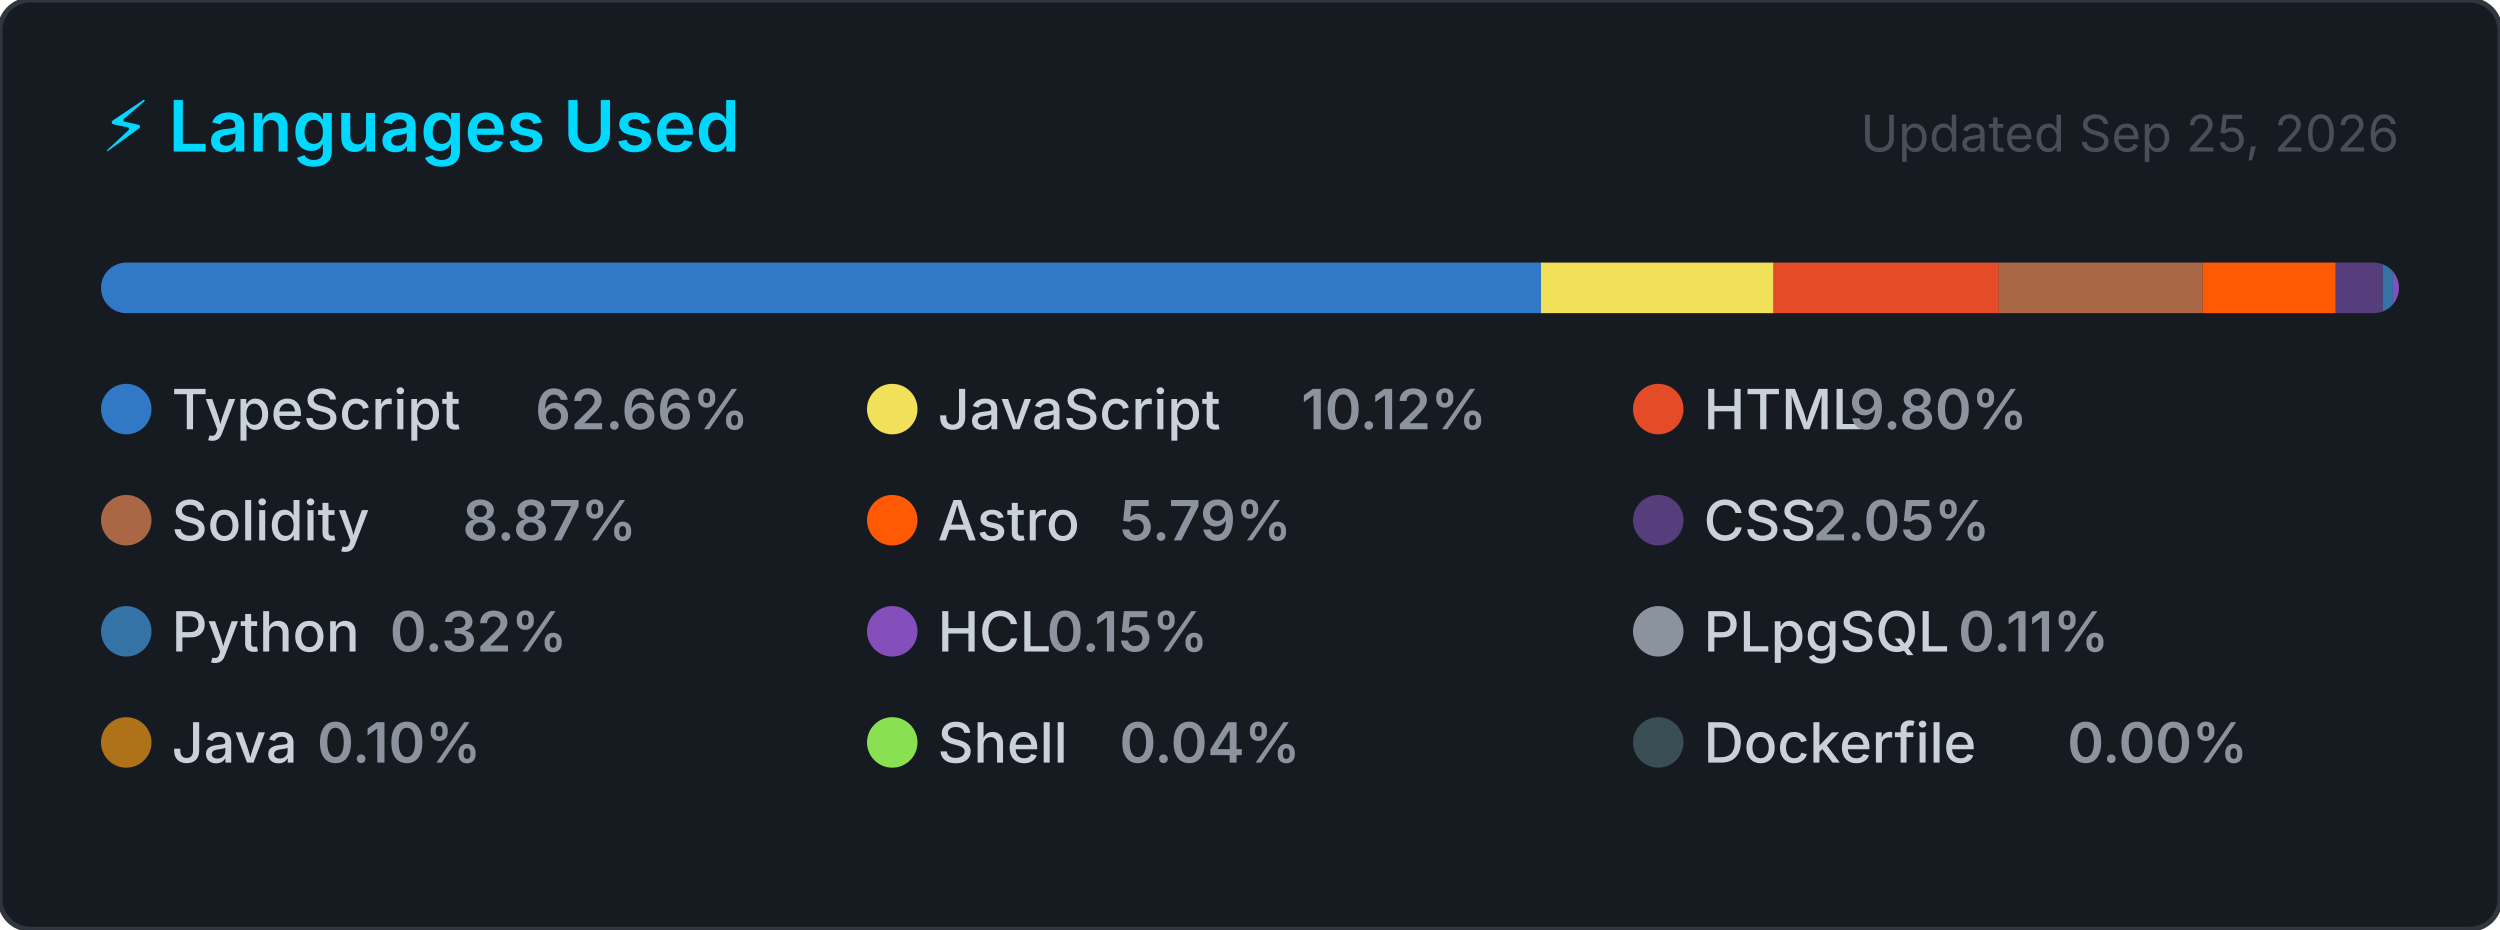
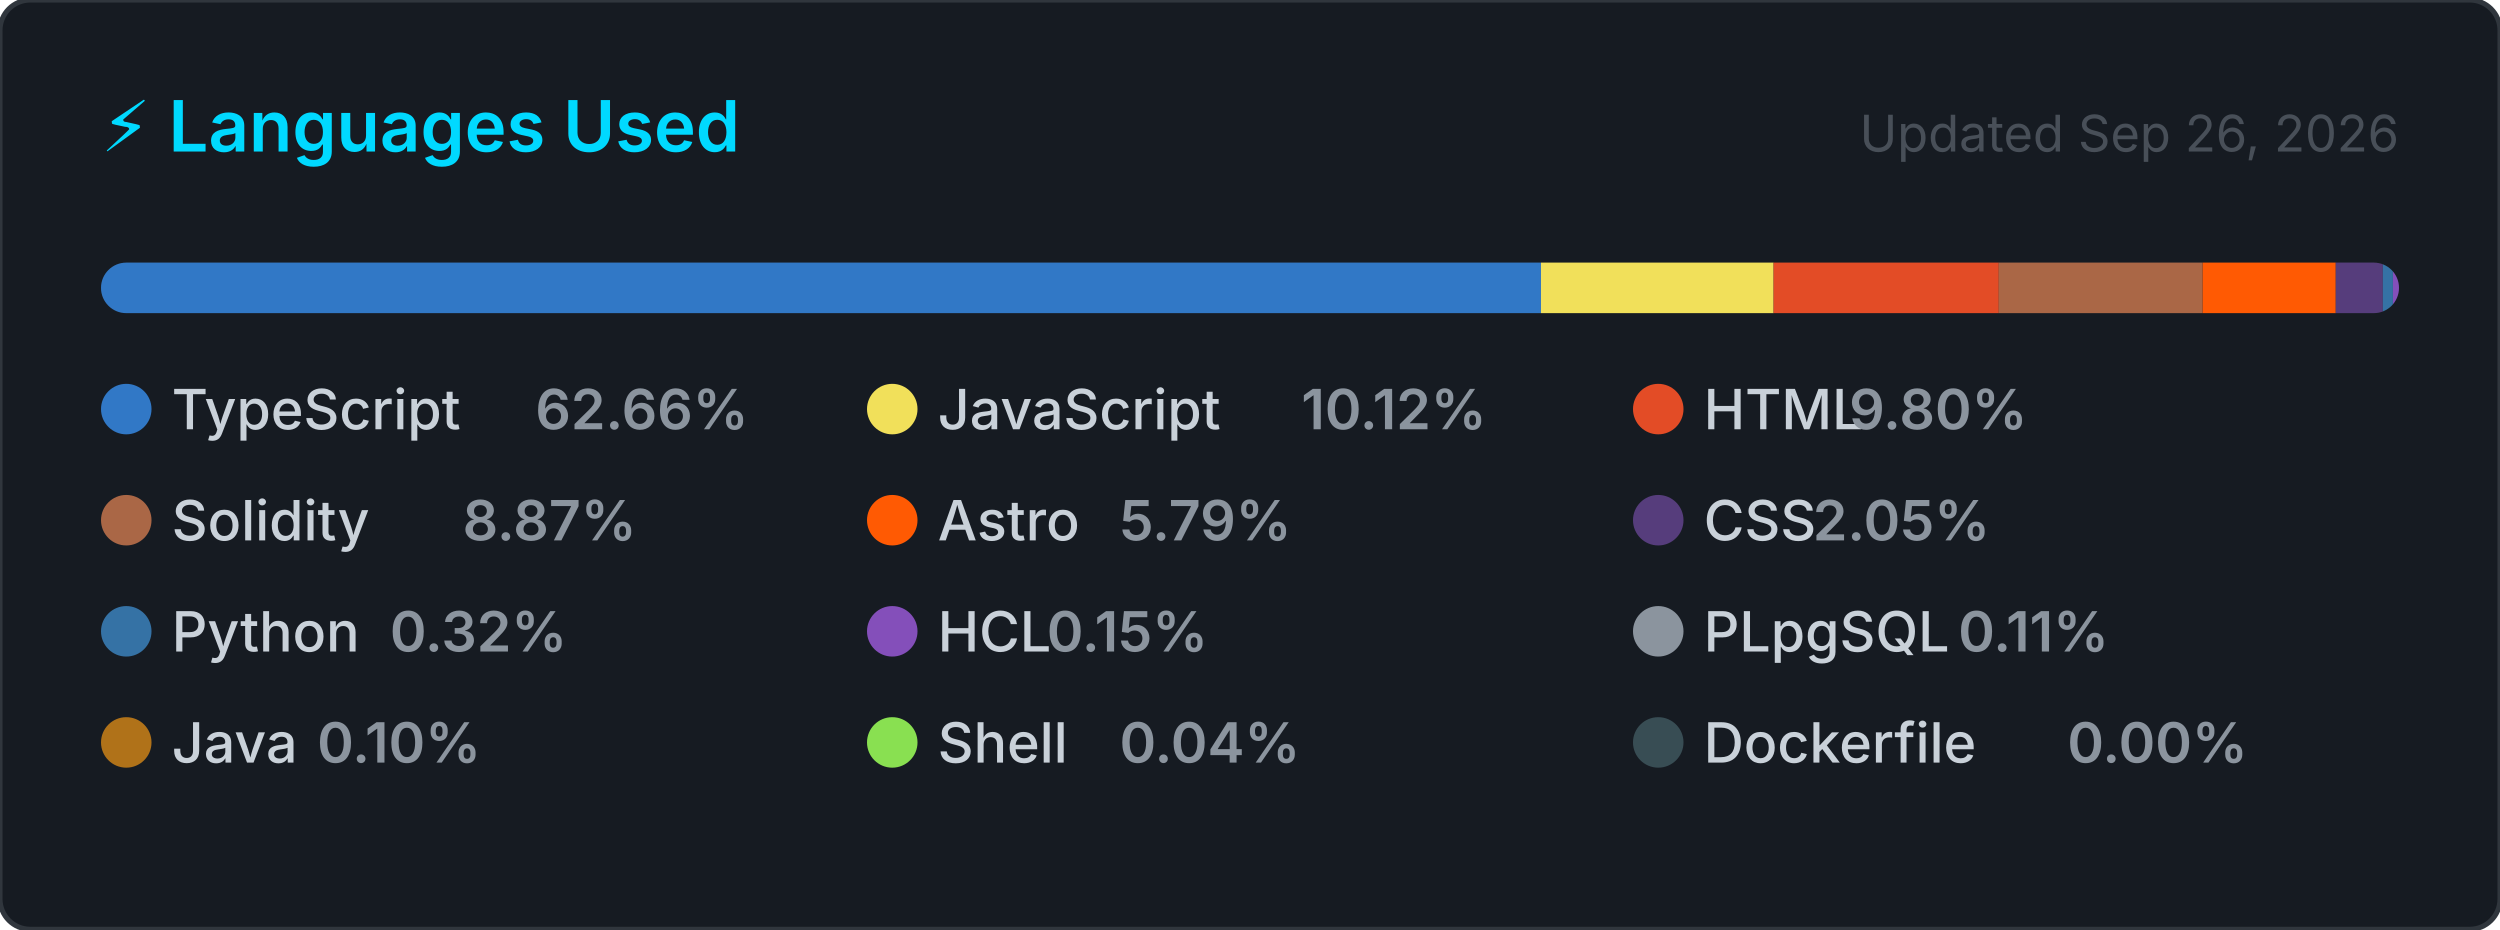
<svg xmlns="http://www.w3.org/2000/svg" width="495" height="184" viewBox="0 0 495 184" role="img" aria-label="Top programming languages for CallejaJ">
  <style>
    .card      { fill: #161b22; stroke: #30363d; stroke-width: 1; }
    .title     { font: 600 14px -apple-system, BlinkMacSystemFont, 'Segoe UI', sans-serif; fill: #00D9FF; }
    .updated   { font: 400 10px -apple-system, BlinkMacSystemFont, 'Segoe UI', sans-serif; fill: #484f58; }
    .lang-name { font: 500 11px -apple-system, BlinkMacSystemFont, 'Segoe UI', sans-serif; fill: #c9d1d9; }
    .lang-pct  { font: 600 11px -apple-system, BlinkMacSystemFont, 'Segoe UI', sans-serif; fill: #8b949e; }
  </style>
  <defs>
    <clipPath id="bar-clip">
      <rect x="20" y="52" width="455" height="10" rx="5" />
    </clipPath>
  </defs>
  <rect width="495" height="184" rx="6" ry="6" class="card" />
  <text x="20" y="30" class="title">⚡ Languages Used</text>
-   <text x="475" y="30" class="updated" text-anchor="end">Updated Sep 25, 2026</text>
+   <text x="475" y="30" class="updated" text-anchor="end">Updated Sep 26, 2026</text>
  <rect x="20" y="52" width="455" height="10" rx="5" fill="#21262d" />
  <g clip-path="url(#bar-clip)">
    <rect x="20.00" y="52" width="285.11" height="10" fill="#3178c6" />
    <rect x="305.11" y="52" width="46.06" height="10" fill="#f1e05a" />
    <rect x="351.17" y="52" width="44.59" height="10" fill="#e34c26" />
    <rect x="395.75" y="52" width="40.36" height="10" fill="#AA6746" />
    <rect x="436.12" y="52" width="26.36" height="10" fill="#ff5a03" />
    <rect x="462.48" y="52" width="9.32" height="10" fill="#563d7c" />
    <rect x="471.80" y="52" width="2.00" height="10" fill="#3572A5" />
    <rect x="473.80" y="52" width="2.00" height="10" fill="#844FBA" />
    <rect x="475.80" y="52" width="2.00" height="10" fill="#8b949e" />
    <rect x="477.80" y="52" width="2.00" height="10" fill="#b07219" />
    <rect x="479.80" y="52" width="2.00" height="10" fill="#89e051" />
    <rect x="481.80" y="52" width="2.00" height="10" fill="#384d54" />
  </g>
  <g transform="translate(20, 76)">
    <circle cx="5" cy="5" r="5" fill="#3178c6" />
    <text x="14" y="9" class="lang-name">TypeScript</text>
    <text x="14" y="9" class="lang-pct" dx="72">62.66%</text>
  </g>
  <g transform="translate(171.6667, 76)">
    <circle cx="5" cy="5" r="5" fill="#f1e05a" />
    <text x="14" y="9" class="lang-name">JavaScript</text>
    <text x="14" y="9" class="lang-pct" dx="72">10.12%</text>
  </g>
  <g transform="translate(323.3333, 76)">
    <circle cx="5" cy="5" r="5" fill="#e34c26" />
    <text x="14" y="9" class="lang-name">HTML</text>
    <text x="14" y="9" class="lang-pct" dx="28.8">9.80%</text>
  </g>
  <g transform="translate(20, 98)">
    <circle cx="5" cy="5" r="5" fill="#AA6746" />
    <text x="14" y="9" class="lang-name">Solidity</text>
    <text x="14" y="9" class="lang-pct" dx="57.6">8.87%</text>
  </g>
  <g transform="translate(171.6667, 98)">
    <circle cx="5" cy="5" r="5" fill="#ff5a03" />
    <text x="14" y="9" class="lang-name">Astro</text>
    <text x="14" y="9" class="lang-pct" dx="36">5.79%</text>
  </g>
  <g transform="translate(323.3333, 98)">
    <circle cx="5" cy="5" r="5" fill="#563d7c" />
    <text x="14" y="9" class="lang-name">CSS</text>
    <text x="14" y="9" class="lang-pct" dx="21.6">2.05%</text>
  </g>
  <g transform="translate(20, 120)">
    <circle cx="5" cy="5" r="5" fill="#3572A5" />
    <text x="14" y="9" class="lang-name">Python</text>
    <text x="14" y="9" class="lang-pct" dx="43.2">0.32%</text>
  </g>
  <g transform="translate(171.6667, 120)">
    <circle cx="5" cy="5" r="5" fill="#844FBA" />
    <text x="14" y="9" class="lang-name">HCL</text>
    <text x="14" y="9" class="lang-pct" dx="21.6">0.15%</text>
  </g>
  <g transform="translate(323.3333, 120)">
    <circle cx="5" cy="5" r="5" fill="#8b949e" />
    <text x="14" y="9" class="lang-name">PLpgSQL</text>
    <text x="14" y="9" class="lang-pct" dx="50.4">0.11%</text>
  </g>
  <g transform="translate(20, 142)">
    <circle cx="5" cy="5" r="5" fill="#b07219" />
    <text x="14" y="9" class="lang-name">Java</text>
    <text x="14" y="9" class="lang-pct" dx="28.8">0.10%</text>
  </g>
  <g transform="translate(171.6667, 142)">
    <circle cx="5" cy="5" r="5" fill="#89e051" />
    <text x="14" y="9" class="lang-name">Shell</text>
    <text x="14" y="9" class="lang-pct" dx="36">0.04%</text>
  </g>
  <g transform="translate(323.3333, 142)">
    <circle cx="5" cy="5" r="5" fill="#384d54" />
    <text x="14" y="9" class="lang-name">Dockerfile</text>
    <text x="14" y="9" class="lang-pct" dx="72">0.00%</text>
  </g>
</svg>
